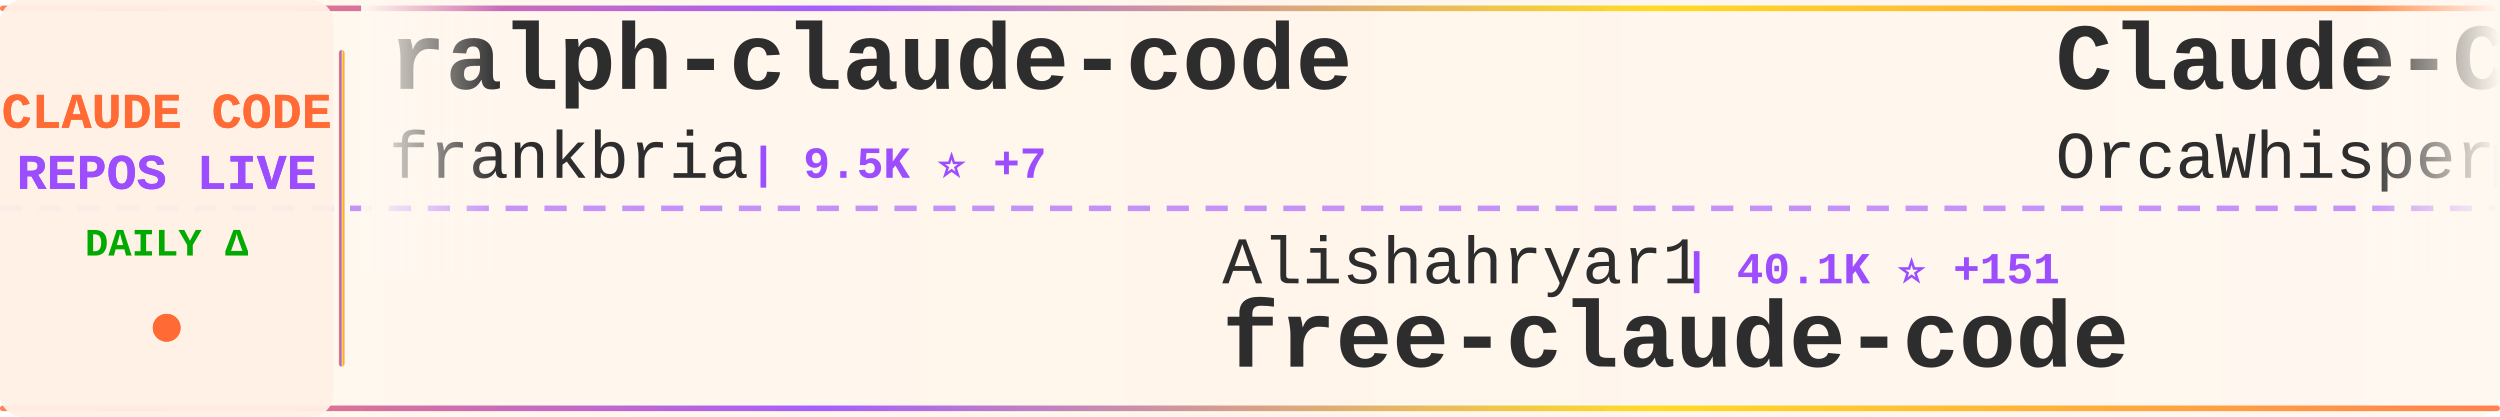
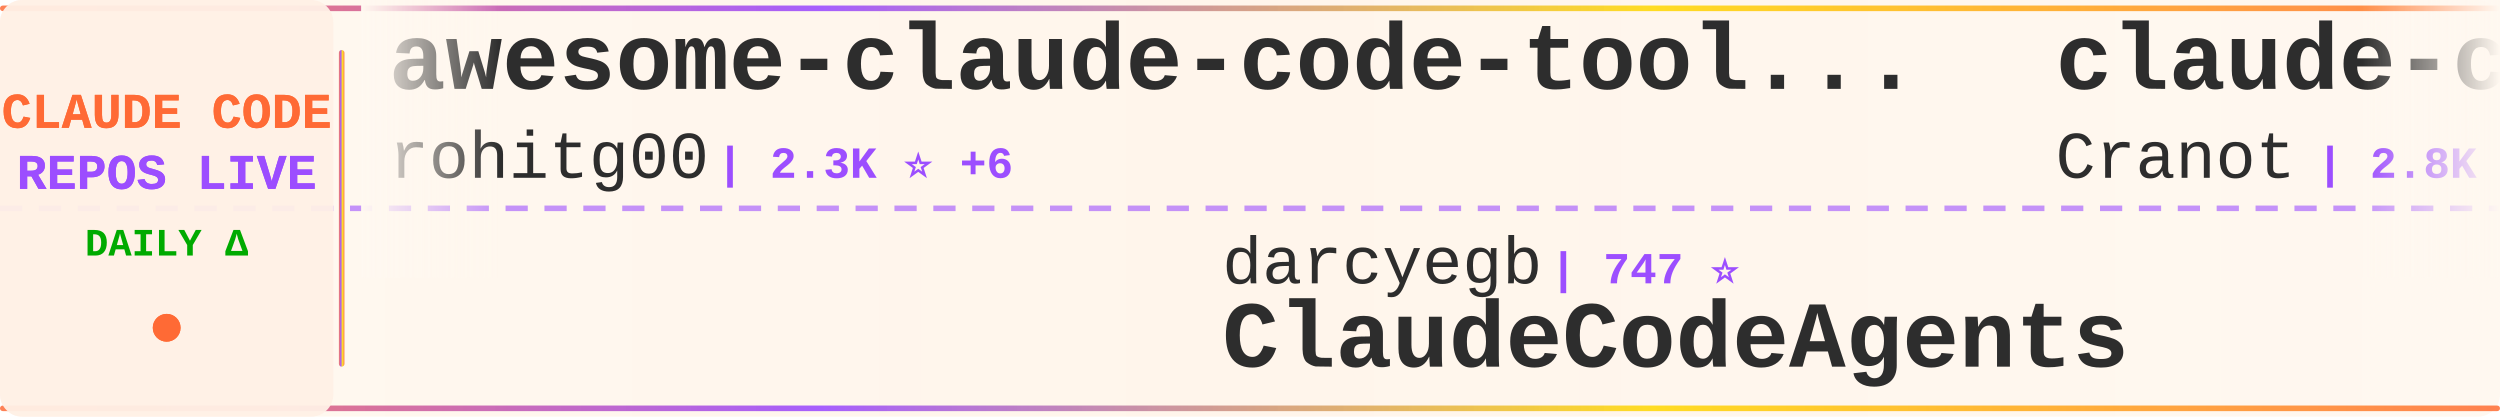
<svg xmlns="http://www.w3.org/2000/svg" width="900" height="150">
  <defs>
    <linearGradient id="tickerBg" x1="0%" y1="0%" x2="100%" y2="0%">
      <stop offset="0%" style="stop-color:#fff8f0;stop-opacity:0.98" />
      <stop offset="50%" style="stop-color:#fff5eb;stop-opacity:1" />
      <stop offset="100%" style="stop-color:#fff8f0;stop-opacity:0.98" />
    </linearGradient>
    <linearGradient id="borderGrad" x1="0%" y1="0%" x2="100%" y2="0%">
      <stop offset="0%" style="stop-color:#FF6B35;stop-opacity:0.85">
        <animate attributeName="stop-opacity" values="0.85;1;0.85" dur="2s" repeatCount="indefinite" />
      </stop>
      <stop offset="33%" style="stop-color:#9C4EFF;stop-opacity:0.9">
        <animate attributeName="stop-opacity" values="0.9;1;0.9" dur="2.2s" repeatCount="indefinite" />
      </stop>
      <stop offset="66%" style="stop-color:#FFD700;stop-opacity:0.85">
        <animate attributeName="stop-opacity" values="0.85;1;0.85" dur="1.8s" repeatCount="indefinite" />
      </stop>
      <stop offset="100%" style="stop-color:#FF6B35;stop-opacity:0.85">
        <animate attributeName="stop-opacity" values="0.85;1;0.85" dur="2s" repeatCount="indefinite" />
      </stop>
    </linearGradient>
    <filter id="textGlow">
      <feGaussianBlur stdDeviation="0.15" result="coloredBlur" />
      <feMerge>
        <feMergeNode in="coloredBlur" />
        <feMergeNode in="SourceGraphic" />
      </feMerge>
    </filter>
    <filter id="metricGlow">
      <feGaussianBlur stdDeviation="0.2" result="coloredBlur" />
      <feMerge>
        <feMergeNode in="coloredBlur" />
        <feMergeNode in="SourceGraphic" />
      </feMerge>
    </filter>
    <linearGradient id="leftFade" x1="0%" y1="0%" x2="100%" y2="0%">
      <stop offset="0%" style="stop-color:#fff8f0;stop-opacity:1" />
      <stop offset="100%" style="stop-color:#fff8f0;stop-opacity:0" />
    </linearGradient>
    <linearGradient id="rightFade" x1="0%" y1="0%" x2="100%" y2="0%">
      <stop offset="0%" style="stop-color:#fff8f0;stop-opacity:0" />
      <stop offset="100%" style="stop-color:#fff8f0;stop-opacity:1" />
    </linearGradient>
  </defs>
  <rect width="900" height="150" fill="url(#tickerBg)" rx="8" />
  <rect x="0" y="2" width="900" height="2" fill="url(#borderGrad)" rx="1" />
  <rect x="0" y="146" width="900" height="2" fill="url(#borderGrad)" rx="1" />
  <line x1="0" y1="75" x2="900" y2="75" stroke="#9C4EFF" stroke-width="2" stroke-dasharray="8 6" opacity="0.6" />
  <rect x="0" y="0" width="120" height="150" fill="#fff0e6" opacity="0.95" rx="8" />
  <text x="60" y="46" font-family="'Courier New', monospace" font-size="18" font-weight="bold" fill="#FF6B35" text-anchor="middle" filter="url(#textGlow)">
    CLAUDE CODE
  </text>
  <text x="60" y="68" font-family="'Courier New', monospace" font-size="18" font-weight="bold" fill="#9C4EFF" text-anchor="middle" filter="url(#textGlow)">
    REPOS LIVE
  </text>
  <text x="60" y="92" font-family="'Courier New', monospace" font-size="14" font-weight="bold" fill="#00aa00" text-anchor="middle">
    DAILY Δ
  </text>
  <circle cx="60" cy="118" r="5" fill="#FF6B35" filter="url(#metricGlow)">
    <animate attributeName="r" values="4;6;4" dur="1.5s" repeatCount="indefinite" />
    <animate attributeName="opacity" values="0.6;1;0.6" dur="1.5s" repeatCount="indefinite" />
  </circle>
  <rect x="122" y="18" width="2" height="114" fill="url(#borderGrad)" rx="1" />
  <clipPath id="tickerClip">
    <rect x="130" y="0" width="770" height="150" />
  </clipPath>
  <g clip-path="url(#tickerClip)">
    <g id="tickerItems">
      <animateTransform attributeName="transform" attributeType="XML" type="translate" from="0 0" to="-3000 0" dur="54s" repeatCount="indefinite" />
      <g transform="translate(0, 0)">
-         <text x="140" y="32" font-family="'Courier New', monospace" font-size="34" font-weight="bold" fill="#2d2d2d">ralph-claude-code</text>
-         <text x="140" y="64" font-family="'Courier New', monospace" font-size="24" font-weight="normal" fill="#2d2d2d" opacity="1.0">frankbria</text>
-         <text x="270" y="64" font-family="'Courier New', monospace" font-size="16" font-weight="bold" fill="#9C4EFF"> | 9.5K ⭐ +7</text>
+         <text x="140" y="32" font-family="'Courier New', monospace" font-size="34" font-weight="bold" fill="#2d2d2d">awesome-claude-code-tool...</text>
+         <text x="140" y="64" font-family="'Courier New', monospace" font-size="24" font-weight="normal" fill="#2d2d2d" opacity="1.0">rohitg00</text>
+         <text x="258" y="64" font-family="'Courier New', monospace" font-size="16" font-weight="bold" fill="#9C4EFF"> | 2.3K ⭐ +6</text>
      </g>
      <g transform="translate(300, 0)">
-         <text x="140" y="102" font-family="'Courier New', monospace" font-size="24" font-weight="normal" fill="#2d2d2d" opacity="1.0">Alishahryar1</text>
-         <text x="306" y="102" font-family="'Courier New', monospace" font-size="16" font-weight="bold" fill="#9C4EFF"> | 40.1K ⭐ +151</text>
-         <text x="140" y="132" font-family="'Courier New', monospace" font-size="34" font-weight="bold" fill="#2d2d2d">free-claude-code</text>
+         <text x="140" y="102" font-family="'Courier New', monospace" font-size="24" font-weight="normal" fill="#2d2d2d" opacity="1.0">darcyegb</text>
+         <text x="258" y="102" font-family="'Courier New', monospace" font-size="16" font-weight="bold" fill="#9C4EFF"> | 747 ⭐</text>
+         <text x="140" y="132" font-family="'Courier New', monospace" font-size="34" font-weight="bold" fill="#2d2d2d">ClaudeCodeAgents</text>
      </g>
      <g transform="translate(600, 0)">
-         <text x="140" y="32" font-family="'Courier New', monospace" font-size="34" font-weight="bold" fill="#2d2d2d">Claude-Code</text>
-         <text x="140" y="64" font-family="'Courier New', monospace" font-size="24" font-weight="normal" fill="#2d2d2d" opacity="1.0">OrcaWhisper</text>
-         <text x="294" y="64" font-family="'Courier New', monospace" font-size="16" font-weight="bold" fill="#9C4EFF"> | 84 ⭐ +1</text>
+         <text x="140" y="32" font-family="'Courier New', monospace" font-size="34" font-weight="bold" fill="#2d2d2d">claude-code-guide</text>
+         <text x="140" y="64" font-family="'Courier New', monospace" font-size="24" font-weight="normal" fill="#2d2d2d" opacity="1.0">Cranot</text>
+         <text x="234" y="64" font-family="'Courier New', monospace" font-size="16" font-weight="bold" fill="#9C4EFF"> | 2.8K ⭐ +1</text>
      </g>
      <g transform="translate(900, 0)">
-         <text x="140" y="102" font-family="'Courier New', monospace" font-size="24" font-weight="normal" fill="#2d2d2d" opacity="1.0">zebbern</text>
-         <text x="246" y="102" font-family="'Courier New', monospace" font-size="16" font-weight="bold" fill="#9C4EFF"> | 4.4K ⭐ +8</text>
-         <text x="140" y="132" font-family="'Courier New', monospace" font-size="34" font-weight="bold" fill="#2d2d2d">claude-code-guide</text>
+         <text x="140" y="102" font-family="'Courier New', monospace" font-size="24" font-weight="normal" fill="#2d2d2d" opacity="1.0">guanshan</text>
+         <text x="258" y="102" font-family="'Courier New', monospace" font-size="16" font-weight="bold" fill="#9C4EFF"> | 61 ⭐</text>
+         <text x="140" y="132" font-family="'Courier New', monospace" font-size="34" font-weight="bold" fill="#2d2d2d">ClaudeCode</text>
      </g>
      <g transform="translate(1200, 0)">
-         <text x="140" y="32" font-family="'Courier New', monospace" font-size="34" font-weight="bold" fill="#2d2d2d">collection-claude-code-s...</text>
-         <text x="140" y="64" font-family="'Courier New', monospace" font-size="24" font-weight="normal" fill="#2d2d2d" opacity="1.0">chauncygu</text>
-         <text x="270" y="64" font-family="'Courier New', monospace" font-size="16" font-weight="bold" fill="#9C4EFF"> | 2.8K ⭐ +3</text>
+         <text x="140" y="32" font-family="'Courier New', monospace" font-size="34" font-weight="bold" fill="#2d2d2d">how-claude-code-works</text>
+         <text x="140" y="64" font-family="'Courier New', monospace" font-size="24" font-weight="normal" fill="#2d2d2d" opacity="1.0">Windy3f3f3f3f</text>
+         <text x="318" y="64" font-family="'Courier New', monospace" font-size="16" font-weight="bold" fill="#9C4EFF"> | 3.2K ⭐ +9</text>
      </g>
      <g transform="translate(1500, 0)">
-         <text x="140" y="102" font-family="'Courier New', monospace" font-size="24" font-weight="normal" fill="#2d2d2d" opacity="1.0">huangjia2019</text>
-         <text x="306" y="102" font-family="'Courier New', monospace" font-size="16" font-weight="bold" fill="#9C4EFF"> | 976 ⭐ +5</text>
-         <text x="140" y="132" font-family="'Courier New', monospace" font-size="34" font-weight="bold" fill="#2d2d2d">claude-code-engineering</text>
+         <text x="140" y="102" font-family="'Courier New', monospace" font-size="24" font-weight="normal" fill="#2d2d2d" opacity="1.0">jqueryscript</text>
+         <text x="306" y="102" font-family="'Courier New', monospace" font-size="16" font-weight="bold" fill="#9C4EFF"> | 467 ⭐</text>
+         <text x="140" y="132" font-family="'Courier New', monospace" font-size="34" font-weight="bold" fill="#2d2d2d">awesome-claude-code</text>
      </g>
      <g transform="translate(1800, 0)">
-         <text x="140" y="32" font-family="'Courier New', monospace" font-size="34" font-weight="bold" fill="#2d2d2d">claude-code-spec-workflo...</text>
-         <text x="140" y="64" font-family="'Courier New', monospace" font-size="24" font-weight="normal" fill="#2d2d2d" opacity="1.0">Pimzino</text>
-         <text x="246" y="64" font-family="'Courier New', monospace" font-size="16" font-weight="bold" fill="#9C4EFF"> | 3.8K ⭐</text>
+         <text x="140" y="32" font-family="'Courier New', monospace" font-size="34" font-weight="bold" fill="#2d2d2d">claude-code-source-build</text>
+         <text x="140" y="64" font-family="'Courier New', monospace" font-size="24" font-weight="normal" fill="#2d2d2d" opacity="1.0">andrew-kramer-inno</text>
+         <text x="378" y="64" font-family="'Courier New', monospace" font-size="16" font-weight="bold" fill="#9C4EFF"> | 595 ⭐ +1</text>
      </g>
      <g transform="translate(2100, 0)">
-         <text x="140" y="102" font-family="'Courier New', monospace" font-size="24" font-weight="normal" fill="#2d2d2d" opacity="1.0">andrew-kramer-inno</text>
-         <text x="378" y="102" font-family="'Courier New', monospace" font-size="16" font-weight="bold" fill="#9C4EFF"> | 595 ⭐ +1</text>
-         <text x="140" y="132" font-family="'Courier New', monospace" font-size="34" font-weight="bold" fill="#2d2d2d">claude-code-source-build</text>
+         <text x="140" y="102" font-family="'Courier New', monospace" font-size="24" font-weight="normal" fill="#2d2d2d" opacity="1.0">oboard</text>
+         <text x="234" y="102" font-family="'Courier New', monospace" font-size="16" font-weight="bold" fill="#9C4EFF"> | 3.3K ⭐ +1</text>
+         <text x="140" y="132" font-family="'Courier New', monospace" font-size="34" font-weight="bold" fill="#2d2d2d">claude-code-rev</text>
      </g>
      <g transform="translate(2400, 0)">
-         <text x="140" y="32" font-family="'Courier New', monospace" font-size="34" font-weight="bold" fill="#2d2d2d">everything-claude-code-z...</text>
-         <text x="140" y="64" font-family="'Courier New', monospace" font-size="24" font-weight="normal" fill="#2d2d2d" opacity="1.0">xu-xiang</text>
-         <text x="258" y="64" font-family="'Courier New', monospace" font-size="16" font-weight="bold" fill="#9C4EFF"> | 1.7K ⭐ +16</text>
+         <text x="140" y="32" font-family="'Courier New', monospace" font-size="34" font-weight="bold" fill="#2d2d2d">skills</text>
+         <text x="140" y="64" font-family="'Courier New', monospace" font-size="24" font-weight="normal" fill="#2d2d2d" opacity="1.0">anthropics</text>
+         <text x="282" y="64" font-family="'Courier New', monospace" font-size="16" font-weight="bold" fill="#9C4EFF"> | 161.2K ⭐ +297</text>
      </g>
      <g transform="translate(2700, 0)">
-         <text x="140" y="102" font-family="'Courier New', monospace" font-size="24" font-weight="normal" fill="#2d2d2d" opacity="1.0">anthropics</text>
-         <text x="282" y="102" font-family="'Courier New', monospace" font-size="16" font-weight="bold" fill="#9C4EFF"> | 161.1K ⭐ +297</text>
-         <text x="140" y="132" font-family="'Courier New', monospace" font-size="34" font-weight="bold" fill="#2d2d2d">skills</text>
+         <text x="140" y="102" font-family="'Courier New', monospace" font-size="24" font-weight="normal" fill="#2d2d2d" opacity="1.0">JrCx7scC</text>
+         <text x="258" y="102" font-family="'Courier New', monospace" font-size="16" font-weight="bold" fill="#9C4EFF"> | 371 ⭐</text>
+         <text x="140" y="132" font-family="'Courier New', monospace" font-size="34" font-weight="bold" fill="#2d2d2d">claude-code-source</text>
      </g>
      <g transform="translate(3000, 0)">
-         <text x="140" y="32" font-family="'Courier New', monospace" font-size="34" font-weight="bold" fill="#2d2d2d">ralph-claude-code</text>
-         <text x="140" y="64" font-family="'Courier New', monospace" font-size="24" font-weight="normal" fill="#2d2d2d" opacity="1.0">frankbria</text>
-         <text x="270" y="64" font-family="'Courier New', monospace" font-size="16" font-weight="bold" fill="#9C4EFF"> | 9.5K ⭐ +7</text>
+         <text x="140" y="32" font-family="'Courier New', monospace" font-size="34" font-weight="bold" fill="#2d2d2d">awesome-claude-code-tool...</text>
+         <text x="140" y="64" font-family="'Courier New', monospace" font-size="24" font-weight="normal" fill="#2d2d2d" opacity="1.0">rohitg00</text>
+         <text x="258" y="64" font-family="'Courier New', monospace" font-size="16" font-weight="bold" fill="#9C4EFF"> | 2.3K ⭐ +6</text>
      </g>
      <g transform="translate(3300, 0)">
-         <text x="140" y="102" font-family="'Courier New', monospace" font-size="24" font-weight="normal" fill="#2d2d2d" opacity="1.0">Alishahryar1</text>
-         <text x="306" y="102" font-family="'Courier New', monospace" font-size="16" font-weight="bold" fill="#9C4EFF"> | 40.1K ⭐ +151</text>
-         <text x="140" y="132" font-family="'Courier New', monospace" font-size="34" font-weight="bold" fill="#2d2d2d">free-claude-code</text>
+         <text x="140" y="102" font-family="'Courier New', monospace" font-size="24" font-weight="normal" fill="#2d2d2d" opacity="1.0">darcyegb</text>
+         <text x="258" y="102" font-family="'Courier New', monospace" font-size="16" font-weight="bold" fill="#9C4EFF"> | 747 ⭐</text>
+         <text x="140" y="132" font-family="'Courier New', monospace" font-size="34" font-weight="bold" fill="#2d2d2d">ClaudeCodeAgents</text>
      </g>
      <g transform="translate(3600, 0)">
-         <text x="140" y="32" font-family="'Courier New', monospace" font-size="34" font-weight="bold" fill="#2d2d2d">Claude-Code</text>
-         <text x="140" y="64" font-family="'Courier New', monospace" font-size="24" font-weight="normal" fill="#2d2d2d" opacity="1.0">OrcaWhisper</text>
-         <text x="294" y="64" font-family="'Courier New', monospace" font-size="16" font-weight="bold" fill="#9C4EFF"> | 84 ⭐ +1</text>
+         <text x="140" y="32" font-family="'Courier New', monospace" font-size="34" font-weight="bold" fill="#2d2d2d">claude-code-guide</text>
+         <text x="140" y="64" font-family="'Courier New', monospace" font-size="24" font-weight="normal" fill="#2d2d2d" opacity="1.0">Cranot</text>
+         <text x="234" y="64" font-family="'Courier New', monospace" font-size="16" font-weight="bold" fill="#9C4EFF"> | 2.8K ⭐ +1</text>
      </g>
      <g transform="translate(3900, 0)">
-         <text x="140" y="102" font-family="'Courier New', monospace" font-size="24" font-weight="normal" fill="#2d2d2d" opacity="1.0">zebbern</text>
-         <text x="246" y="102" font-family="'Courier New', monospace" font-size="16" font-weight="bold" fill="#9C4EFF"> | 4.4K ⭐ +8</text>
-         <text x="140" y="132" font-family="'Courier New', monospace" font-size="34" font-weight="bold" fill="#2d2d2d">claude-code-guide</text>
+         <text x="140" y="102" font-family="'Courier New', monospace" font-size="24" font-weight="normal" fill="#2d2d2d" opacity="1.0">guanshan</text>
+         <text x="258" y="102" font-family="'Courier New', monospace" font-size="16" font-weight="bold" fill="#9C4EFF"> | 61 ⭐</text>
+         <text x="140" y="132" font-family="'Courier New', monospace" font-size="34" font-weight="bold" fill="#2d2d2d">ClaudeCode</text>
      </g>
    </g>
  </g>
  <rect x="130" y="0" width="50" height="100" fill="url(#leftFade)" />
  <rect x="850" y="0" width="50" height="100" fill="url(#rightFade)" />
</svg>
